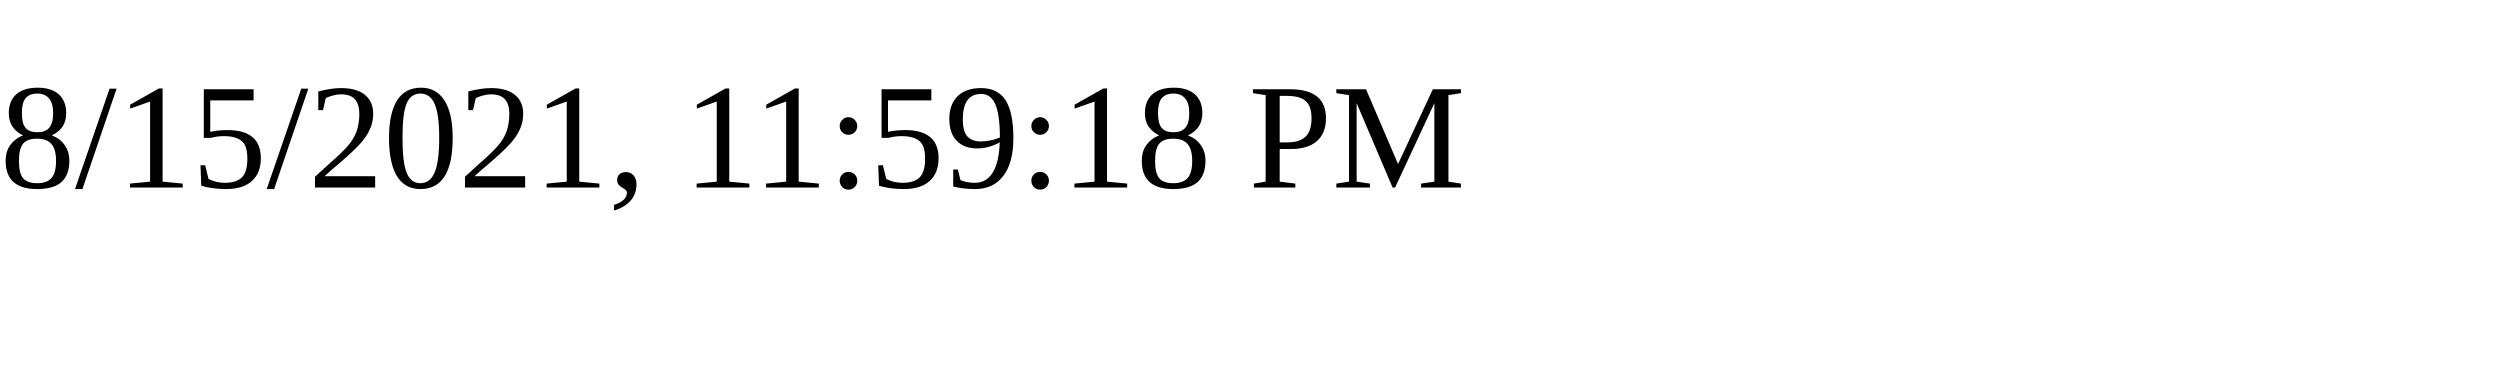
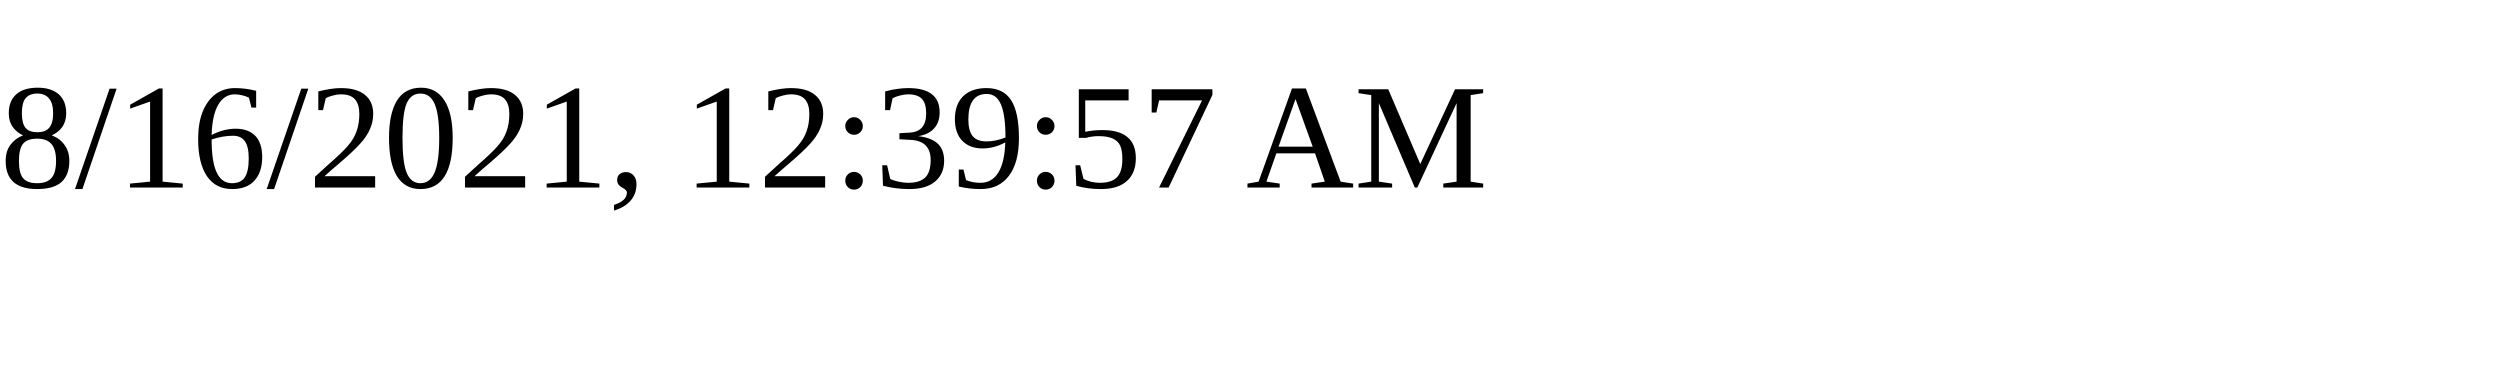
<svg xmlns="http://www.w3.org/2000/svg" height="30" width="200">
-   <text x="0" y="15">8/15/2021, 11:59:18 PM</text>
+   <text x="0" y="15">8/16/2021, 12:39:57 AM</text>
</svg>
